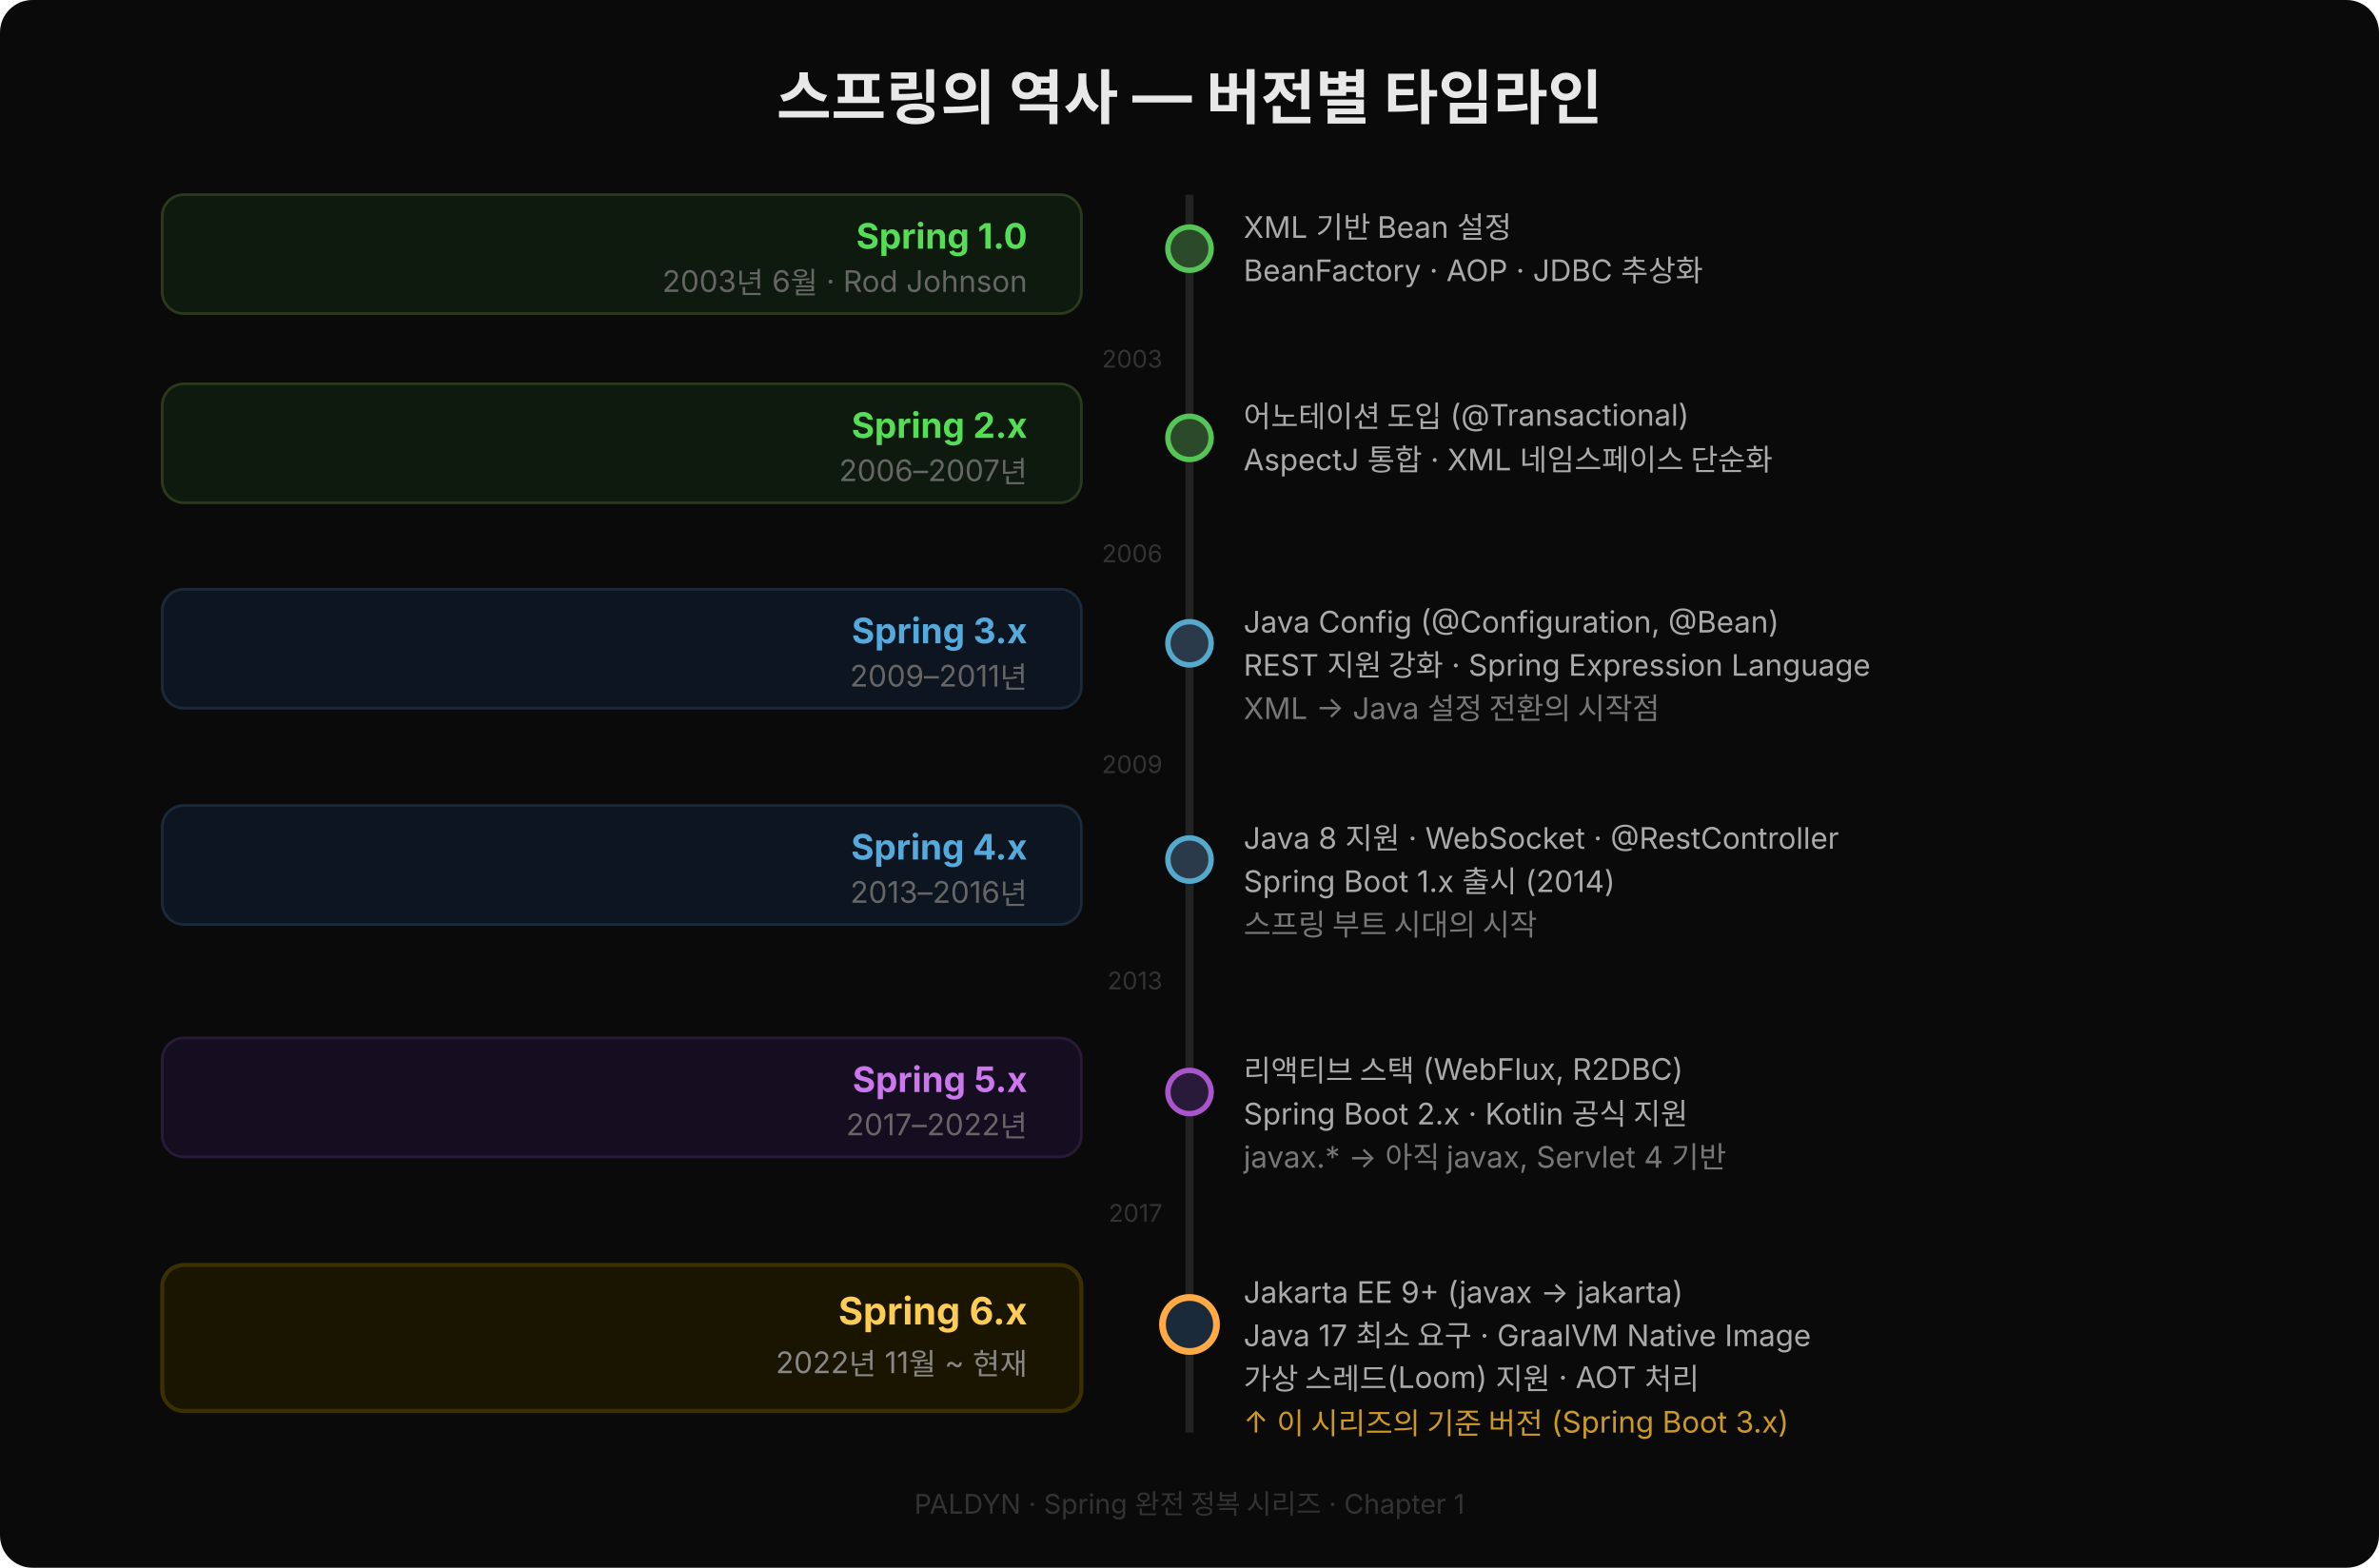
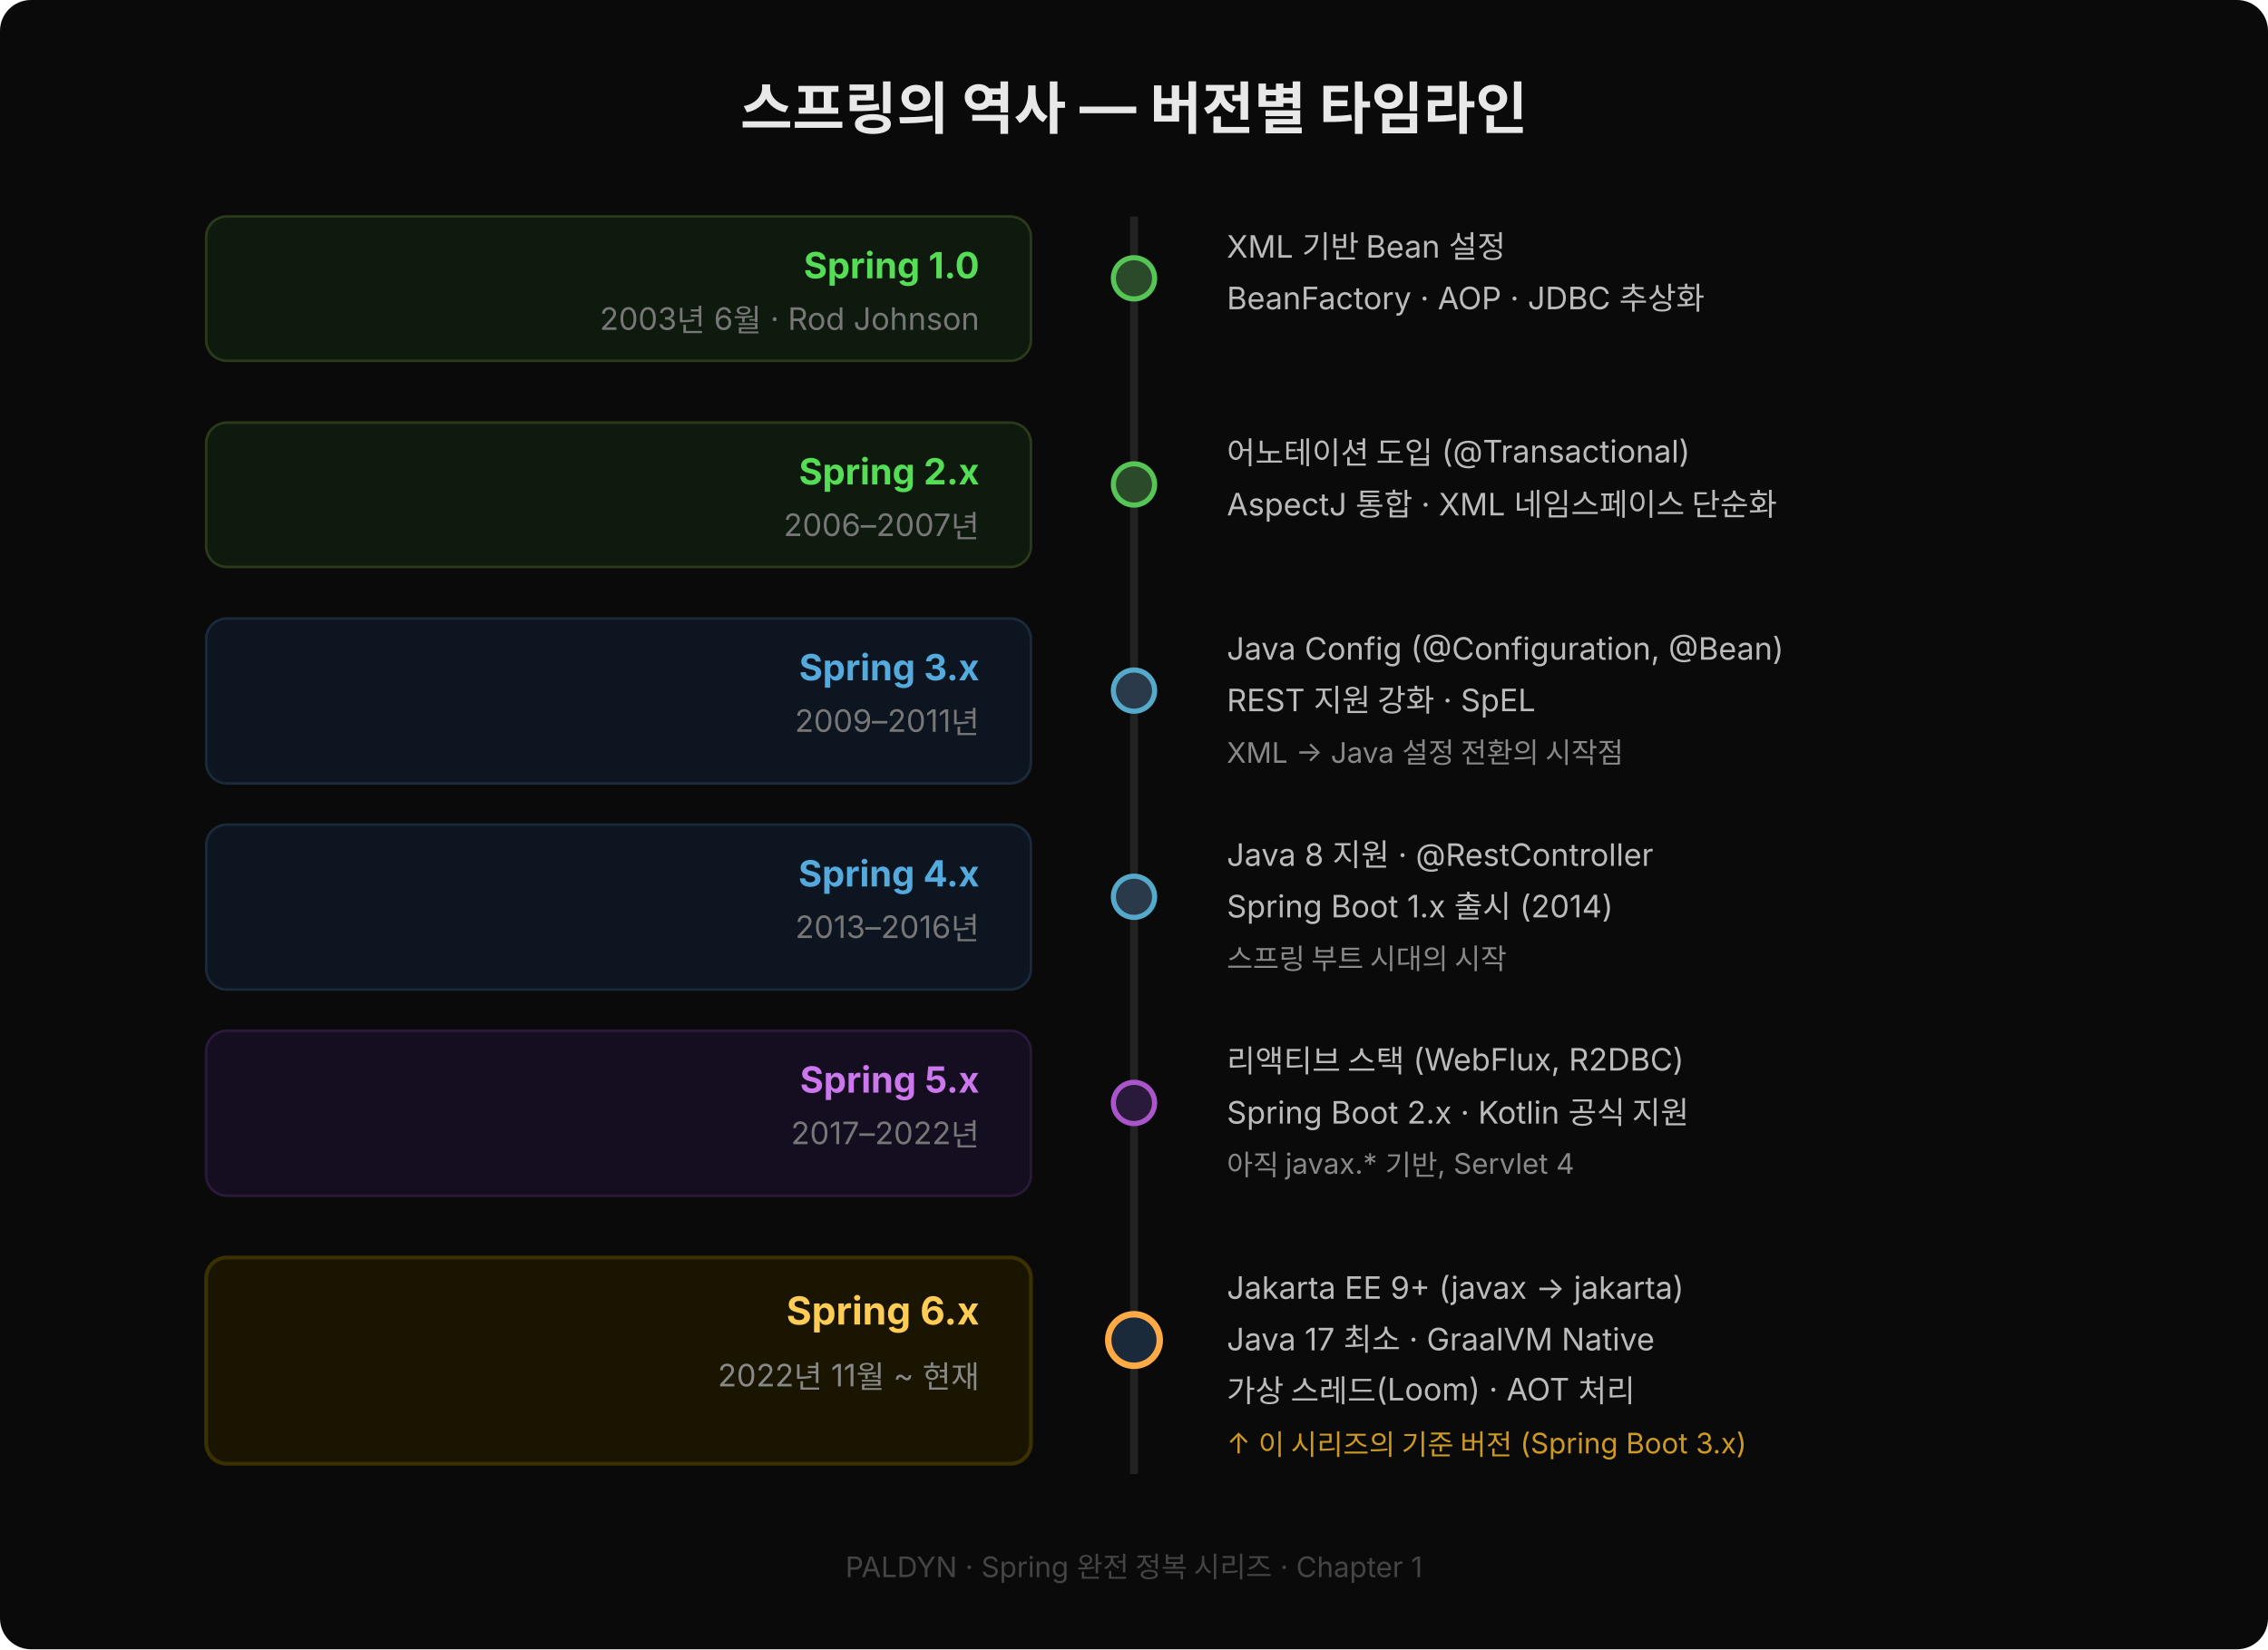
- <svg xmlns="http://www.w3.org/2000/svg" width="880" height="580" viewBox="0 0 880 580" style="font-family:'Wanted Sans Variable','Wanted Sans',-apple-system,sans-serif;">
-   <rect width="880" height="580" fill="#0a0a0a" rx="12" />
-   <text x="440" y="44" text-anchor="middle" font-size="22" font-weight="700" fill="#e8e8e8">스프링의 역사 — 버전별 타임라인</text>
-   <line x1="440" y1="72" x2="440" y2="530" stroke="#222" stroke-width="3" />
-   <circle cx="440" cy="92" r="8" fill="#2a4a2a" stroke="#55c555" stroke-width="2" />
-   <rect x="60" y="72" width="340" height="44" fill="#0d1a0d" stroke="#2a3a1a" stroke-width="1" rx="8" />
-   <text x="380" y="92" text-anchor="end" font-size="13" font-weight="700" fill="#55dd55">Spring 1.0</text>
-   <text x="380" y="108" text-anchor="end" font-size="11" fill="#666">2003년 6월 · Rod Johnson</text>
-   <text x="460" y="88" font-size="11" fill="#aaa">XML 기반 Bean 설정</text>
-   <text x="460" y="104" font-size="11" fill="#aaa">BeanFactory · AOP · JDBC 추상화</text>
-   <circle cx="440" cy="162" r="8" fill="#2a4a2a" stroke="#55c555" stroke-width="2" />
-   <rect x="60" y="142" width="340" height="44" fill="#0d1a0d" stroke="#2a3a1a" stroke-width="1" rx="8" />
-   <text x="380" y="162" text-anchor="end" font-size="13" font-weight="700" fill="#55dd55">Spring 2.x</text>
-   <text x="380" y="178" text-anchor="end" font-size="11" fill="#666">2006–2007년</text>
-   <text x="460" y="158" font-size="11" fill="#aaa">어노테이션 도입 (@Transactional)</text>
-   <text x="460" y="174" font-size="11" fill="#aaa">AspectJ 통합 · XML 네임스페이스 단순화</text>
-   <circle cx="440" cy="238" r="8" fill="#2a3a4a" stroke="#55aacc" stroke-width="2" />
-   <rect x="60" y="218" width="340" height="44" fill="#0d1520" stroke="#1a2a3a" stroke-width="1" rx="8" />
-   <text x="380" y="238" text-anchor="end" font-size="13" font-weight="700" fill="#55aadd">Spring 3.x</text>
-   <text x="380" y="254" text-anchor="end" font-size="11" fill="#666">2009–2011년</text>
-   <text x="460" y="234" font-size="11" fill="#aaa">Java Config (@Configuration, @Bean)</text>
-   <text x="460" y="250" font-size="11" fill="#aaa">REST 지원 강화 · Spring Expression Language</text>
-   <text x="460" y="266" font-size="11" fill="#777">XML → Java 설정 전환의 시작점</text>
-   <circle cx="440" cy="318" r="8" fill="#2a3a4a" stroke="#55aacc" stroke-width="2" />
-   <rect x="60" y="298" width="340" height="44" fill="#0d1520" stroke="#1a2a3a" stroke-width="1" rx="8" />
-   <text x="380" y="318" text-anchor="end" font-size="13" font-weight="700" fill="#55aadd">Spring 4.x</text>
-   <text x="380" y="334" text-anchor="end" font-size="11" fill="#666">2013–2016년</text>
-   <text x="460" y="314" font-size="11" fill="#aaa">Java 8 지원 · WebSocket · @RestController</text>
-   <text x="460" y="330" font-size="11" fill="#aaa">Spring Boot 1.x 출시 (2014)</text>
-   <text x="460" y="346" font-size="11" fill="#777">스프링 부트 시대의 시작</text>
-   <circle cx="440" cy="404" r="8" fill="#2a1a3a" stroke="#aa55cc" stroke-width="2" />
-   <rect x="60" y="384" width="340" height="44" fill="#150d20" stroke="#2a1a3a" stroke-width="1" rx="8" />
-   <text x="380" y="404" text-anchor="end" font-size="13" font-weight="700" fill="#cc77ee">Spring 5.x</text>
-   <text x="380" y="420" text-anchor="end" font-size="11" fill="#666">2017–2022년</text>
-   <text x="460" y="400" font-size="11" fill="#aaa">리액티브 스택 (WebFlux, R2DBC)</text>
-   <text x="460" y="416" font-size="11" fill="#aaa">Spring Boot 2.x · Kotlin 공식 지원</text>
-   <text x="460" y="432" font-size="11" fill="#777">javax.* → 아직 javax, Servlet 4 기반</text>
-   <circle cx="440" cy="490" r="10" fill="#1a2a3a" stroke="#ffaa44" stroke-width="2.5" />
-   <rect x="60" y="468" width="340" height="54" fill="#1a1500" stroke="#3a3000" stroke-width="1.5" rx="8" />
-   <text x="380" y="490" text-anchor="end" font-size="14" font-weight="700" fill="#ffcc55">Spring 6.x</text>
-   <text x="380" y="508" text-anchor="end" font-size="11" fill="#888">2022년 11월 ~ 현재</text>
-   <text x="460" y="482" font-size="11" fill="#aaa">Jakarta EE 9+ (javax → jakarta)</text>
-   <text x="460" y="498" font-size="11" fill="#aaa">Java 17 최소 요구 · GraalVM Native Image</text>
-   <text x="460" y="514" font-size="11" fill="#aaa">가상 스레드(Loom) 지원 · AOT 처리</text>
-   <text x="460" y="530" font-size="11" fill="#cc9922">↑ 이 시리즈의 기준 버전 (Spring Boot 3.x)</text>
-   <text x="430" y="136" text-anchor="end" font-size="9" fill="#333">2003</text>
-   <text x="430" y="208" text-anchor="end" font-size="9" fill="#333">2006</text>
-   <text x="430" y="286" text-anchor="end" font-size="9" fill="#333">2009</text>
-   <text x="430" y="366" text-anchor="end" font-size="9" fill="#333">2013</text>
-   <text x="430" y="452" text-anchor="end" font-size="9" fill="#333">2017</text>
-   <text x="440" y="560" text-anchor="middle" font-size="10" fill="#333">PALDYN · Spring 완전 정복 시리즈 · Chapter 1</text>
+ <svg xmlns="http://www.w3.org/2000/svg" width="880" height="640" viewBox="0 0 880 640" style="font-family:'Wanted Sans Variable','Wanted Sans',-apple-system,sans-serif;">
+   <rect width="880" height="640" fill="#0a0a0a" rx="12" />
+   <text x="440" y="50" text-anchor="middle" font-size="22" font-weight="700" fill="#e8e8e8">스프링의 역사 — 버전별 타임라인</text>
+   <line x1="440" y1="84" x2="440" y2="572" stroke="#222" stroke-width="3" />
+   <circle cx="440" cy="108" r="8" fill="#2a4a2a" stroke="#55c555" stroke-width="2" />
+   <rect x="80" y="84" width="320" height="56" fill="#0d1a0d" stroke="#2a3a1a" stroke-width="1" rx="8" />
+   <text x="380" y="108" text-anchor="end" font-size="14" font-weight="700" fill="#55dd55">Spring 1.0</text>
+   <text x="380" y="128" text-anchor="end" font-size="12" fill="#777">2003년 6월 · Rod Johnson</text>
+   <text x="476" y="100" font-size="12" fill="#bbbbbb">XML 기반 Bean 설정</text>
+   <text x="476" y="120" font-size="12" fill="#bbbbbb">BeanFactory · AOP · JDBC 추상화</text>
+   <circle cx="440" cy="188" r="8" fill="#2a4a2a" stroke="#55c555" stroke-width="2" />
+   <rect x="80" y="164" width="320" height="56" fill="#0d1a0d" stroke="#2a3a1a" stroke-width="1" rx="8" />
+   <text x="380" y="188" text-anchor="end" font-size="14" font-weight="700" fill="#55dd55">Spring 2.x</text>
+   <text x="380" y="208" text-anchor="end" font-size="12" fill="#777">2006–2007년</text>
+   <text x="476" y="180" font-size="12" fill="#bbbbbb">어노테이션 도입 (@Transactional)</text>
+   <text x="476" y="200" font-size="12" fill="#bbbbbb">AspectJ 통합 · XML 네임스페이스 단순화</text>
+   <circle cx="440" cy="268" r="8" fill="#2a3a4a" stroke="#55aacc" stroke-width="2" />
+   <rect x="80" y="240" width="320" height="64" fill="#0d1520" stroke="#1a2a3a" stroke-width="1" rx="8" />
+   <text x="380" y="264" text-anchor="end" font-size="14" font-weight="700" fill="#55aadd">Spring 3.x</text>
+   <text x="380" y="284" text-anchor="end" font-size="12" fill="#777">2009–2011년</text>
+   <text x="476" y="256" font-size="12" fill="#bbbbbb">Java Config (@Configuration, @Bean)</text>
+   <text x="476" y="276" font-size="12" fill="#bbbbbb">REST 지원 강화 · SpEL</text>
+   <text x="476" y="296" font-size="11" fill="#888">XML → Java 설정 전환의 시작점</text>
+   <circle cx="440" cy="348" r="8" fill="#2a3a4a" stroke="#55aacc" stroke-width="2" />
+   <rect x="80" y="320" width="320" height="64" fill="#0d1520" stroke="#1a2a3a" stroke-width="1" rx="8" />
+   <text x="380" y="344" text-anchor="end" font-size="14" font-weight="700" fill="#55aadd">Spring 4.x</text>
+   <text x="380" y="364" text-anchor="end" font-size="12" fill="#777">2013–2016년</text>
+   <text x="476" y="336" font-size="12" fill="#bbbbbb">Java 8 지원 · @RestController</text>
+   <text x="476" y="356" font-size="12" fill="#bbbbbb">Spring Boot 1.x 출시 (2014)</text>
+   <text x="476" y="376" font-size="11" fill="#888">스프링 부트 시대의 시작</text>
+   <circle cx="440" cy="428" r="8" fill="#2a1a3a" stroke="#aa55cc" stroke-width="2" />
+   <rect x="80" y="400" width="320" height="64" fill="#150d20" stroke="#2a1a3a" stroke-width="1" rx="8" />
+   <text x="380" y="424" text-anchor="end" font-size="14" font-weight="700" fill="#cc77ee">Spring 5.x</text>
+   <text x="380" y="444" text-anchor="end" font-size="12" fill="#777">2017–2022년</text>
+   <text x="476" y="416" font-size="12" fill="#bbbbbb">리액티브 스택 (WebFlux, R2DBC)</text>
+   <text x="476" y="436" font-size="12" fill="#bbbbbb">Spring Boot 2.x · Kotlin 공식 지원</text>
+   <text x="476" y="456" font-size="11" fill="#888">아직 javax.* 기반, Servlet 4</text>
+   <circle cx="440" cy="520" r="10" fill="#1a2a3a" stroke="#ffaa44" stroke-width="2.5" />
+   <rect x="80" y="488" width="320" height="80" fill="#1a1500" stroke="#3a3000" stroke-width="1.5" rx="8" />
+   <text x="380" y="514" text-anchor="end" font-size="15" font-weight="700" fill="#ffcc55">Spring 6.x</text>
+   <text x="380" y="538" text-anchor="end" font-size="12" fill="#888">2022년 11월 ~ 현재</text>
+   <text x="476" y="504" font-size="12" fill="#bbbbbb">Jakarta EE 9+ (javax → jakarta)</text>
+   <text x="476" y="524" font-size="12" fill="#bbbbbb">Java 17 최소 · GraalVM Native</text>
+   <text x="476" y="544" font-size="12" fill="#bbbbbb">가상 스레드(Loom) · AOT 처리</text>
+   <text x="476" y="564" font-size="11" fill="#cc9922">↑ 이 시리즈의 기준 버전 (Spring Boot 3.x)</text>
+   <text x="440" y="612" text-anchor="middle" font-size="11" fill="#444">PALDYN · Spring 완전 정복 시리즈 · Chapter 1</text>
</svg>
